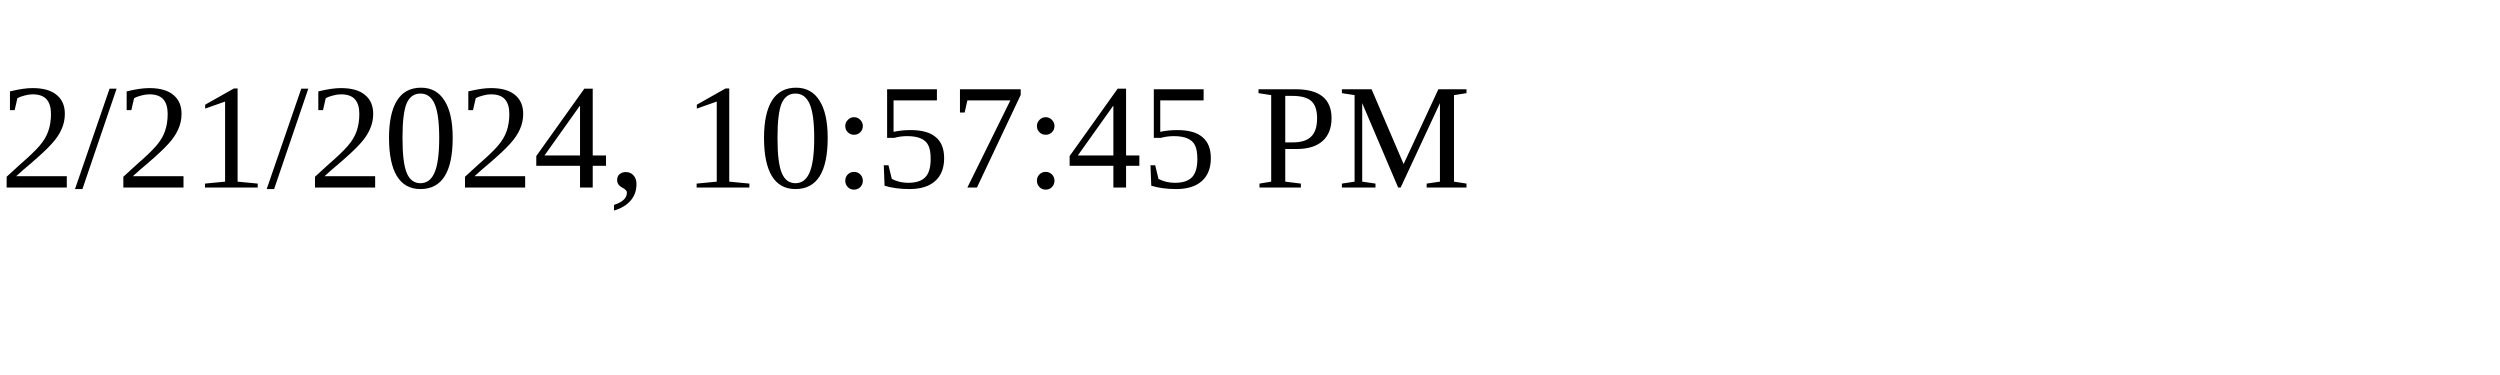
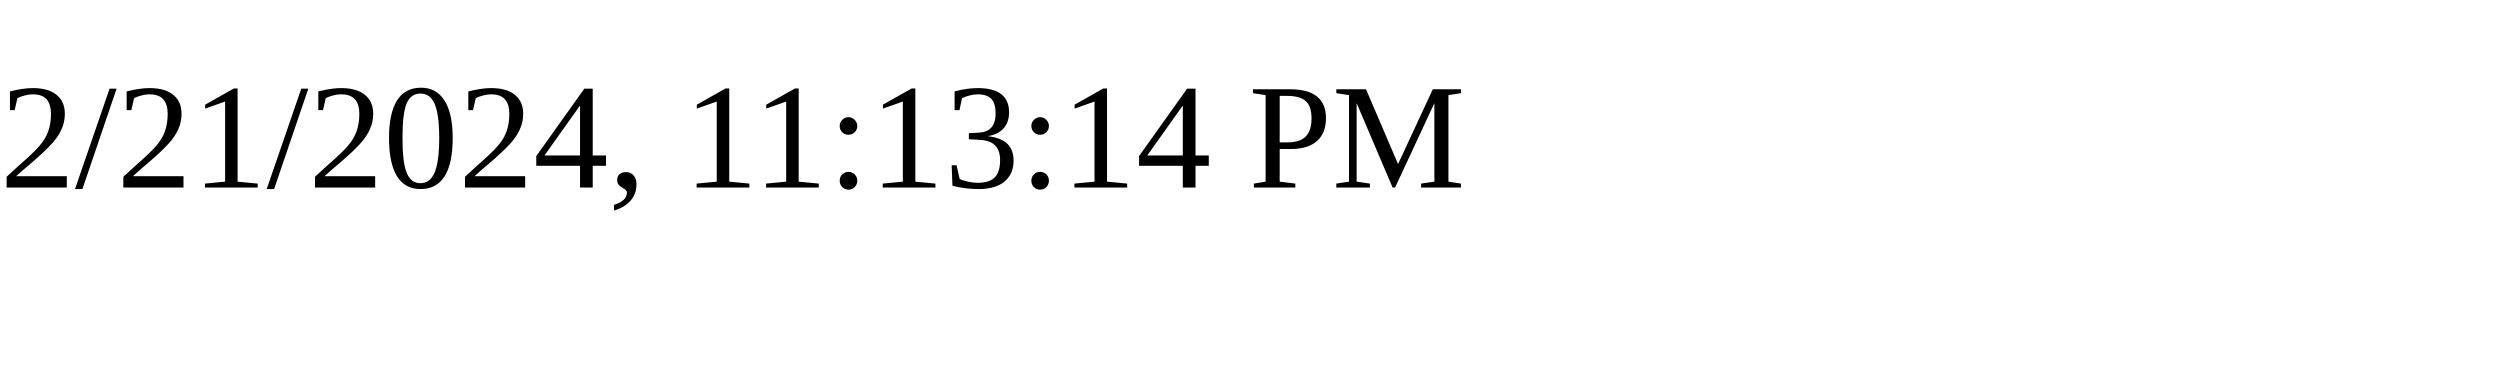
<svg xmlns="http://www.w3.org/2000/svg" height="30" width="200">
-   <text x="0" y="15">2/21/2024, 10:57:45 PM</text>
+   <text x="0" y="15">2/21/2024, 11:13:14 PM</text>
</svg>
